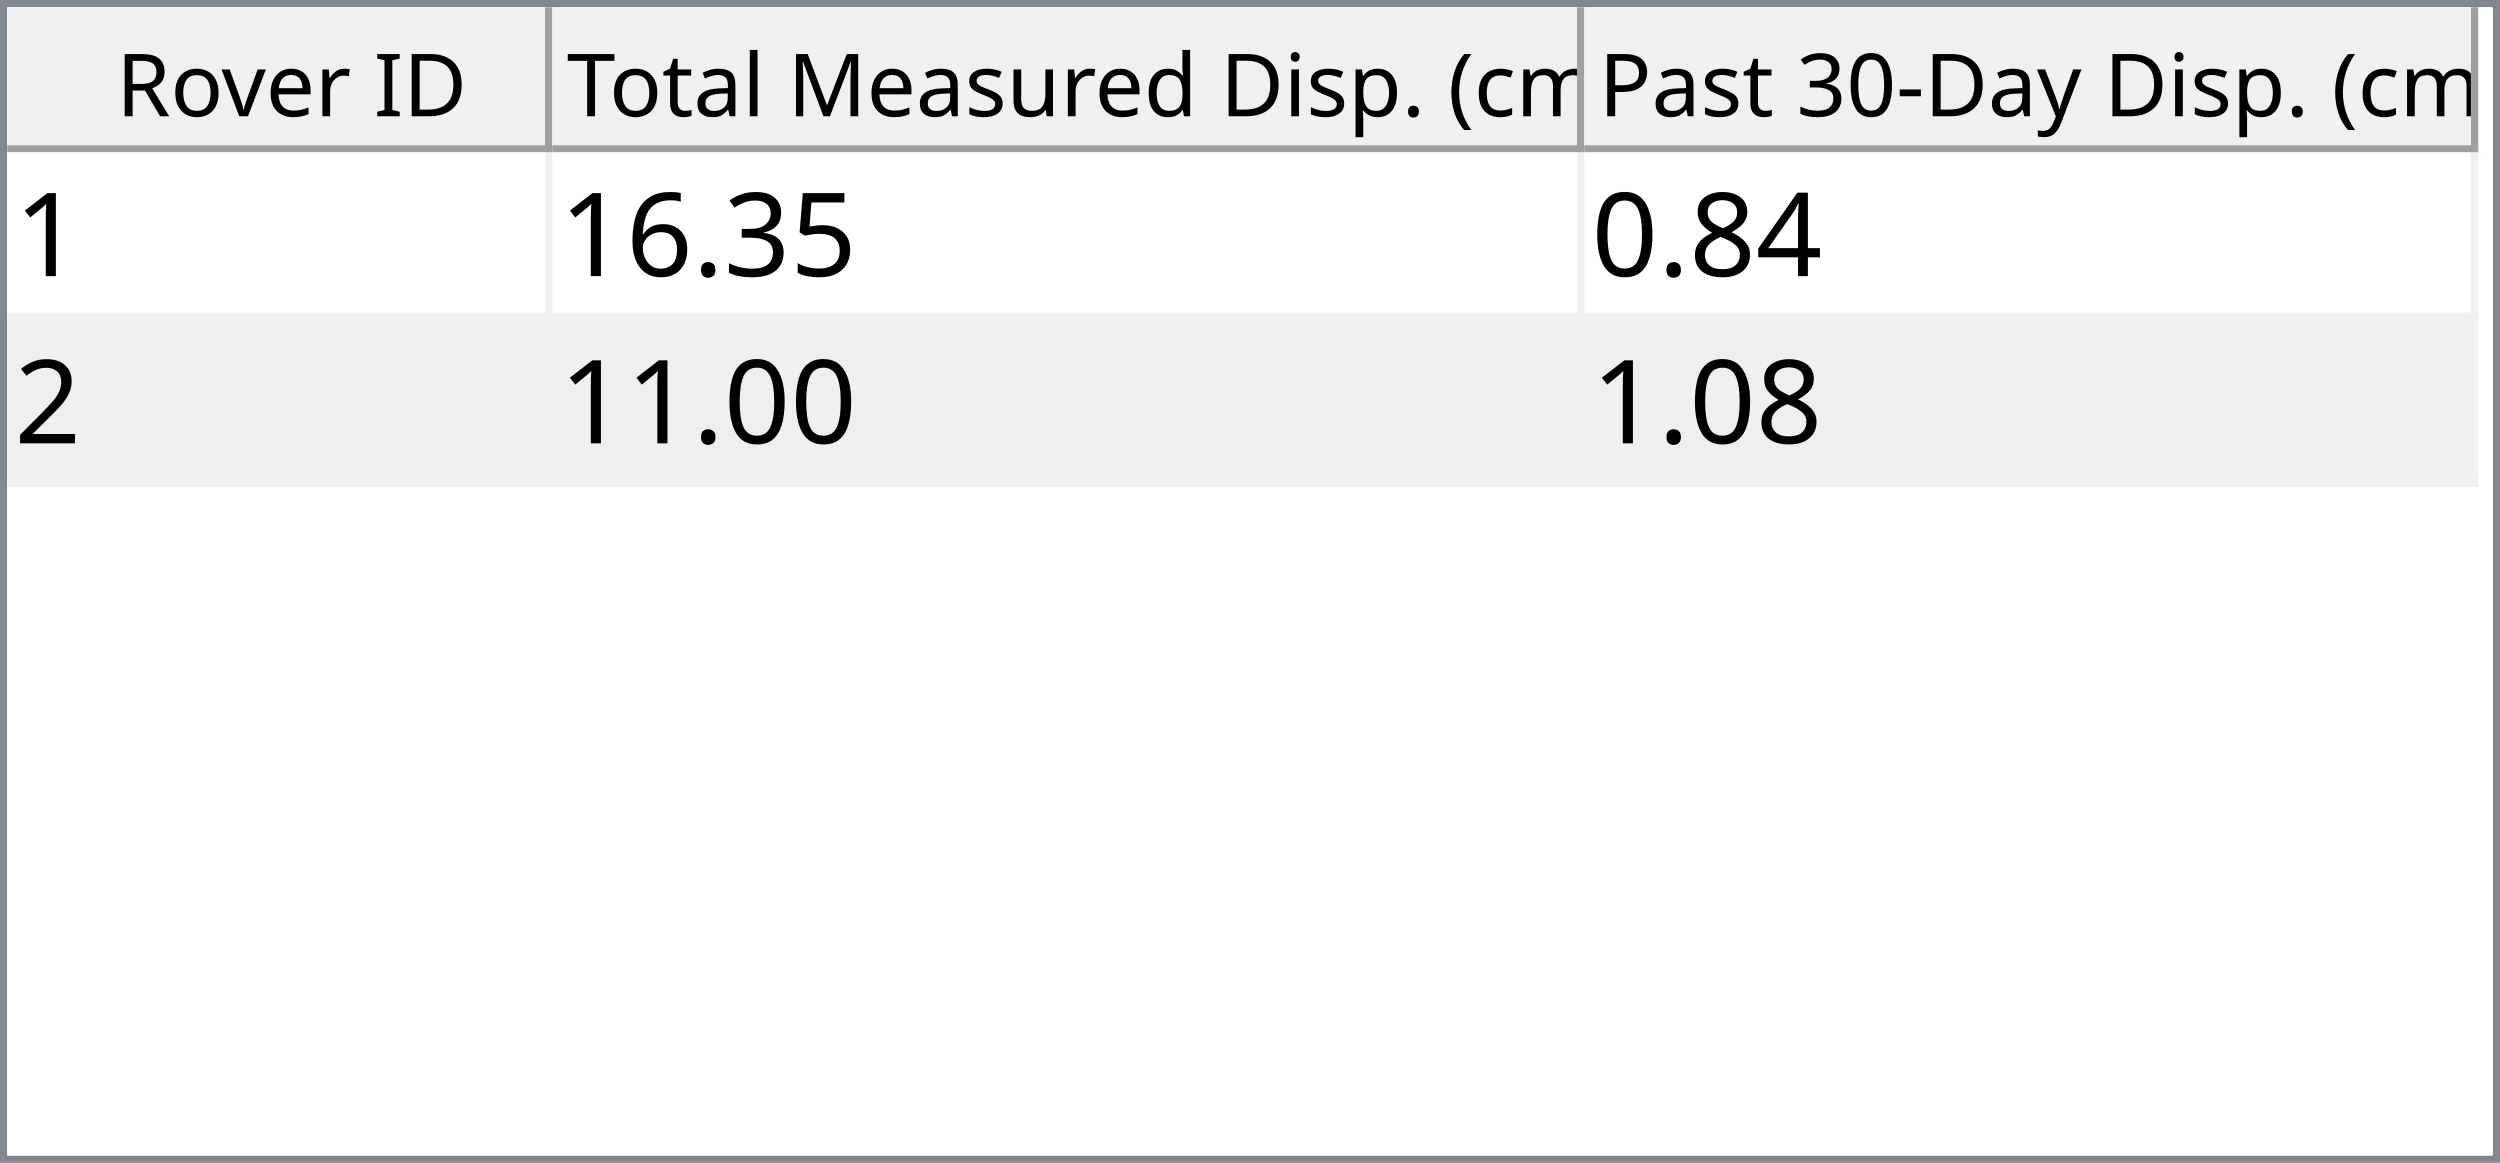
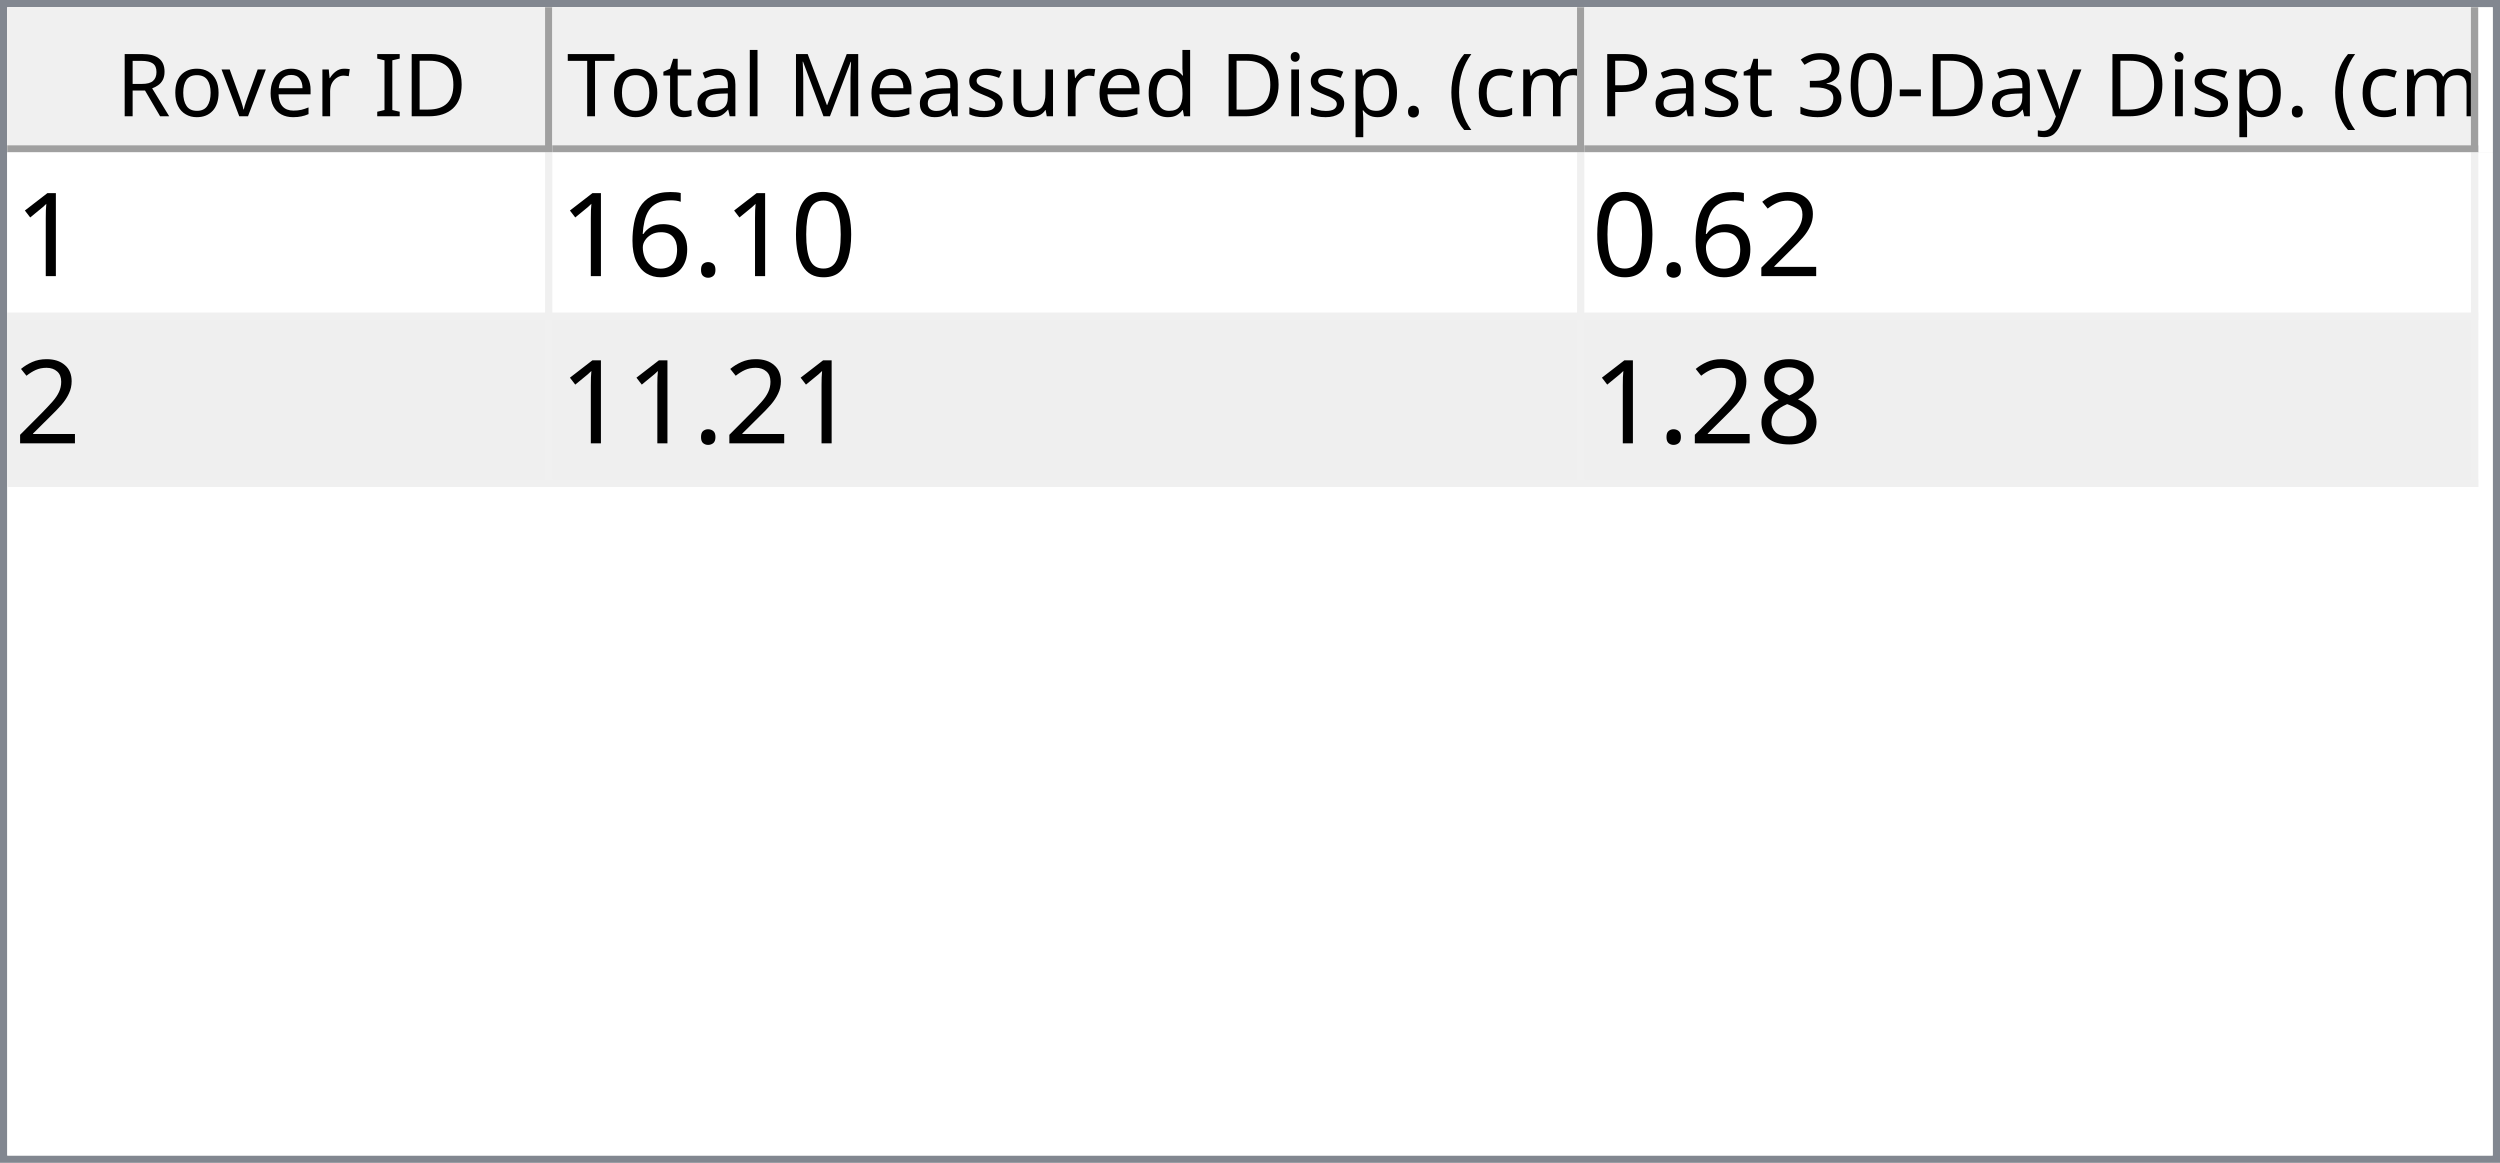
<svg xmlns="http://www.w3.org/2000/svg" style="fill-opacity:1; color-rendering:auto; color-interpolation:auto; text-rendering:auto; stroke:black; stroke-linecap:square; stroke-miterlimit:10; shape-rendering:auto; stroke-opacity:1; fill:black; stroke-dasharray:none; font-weight:normal; stroke-width:1; font-family:'Dialog'; font-style:normal; stroke-linejoin:miter; font-size:12px; stroke-dashoffset:0; image-rendering:auto;" width="344" height="160">
  <defs id="genericDefs" />
  <g>
    <defs id="defs1">
      <clipPath clipPathUnits="userSpaceOnUse" id="clipPath1">
        <path d="M0 0 L344 0 L344 160 L0 160 L0 0 Z" />
      </clipPath>
      <clipPath clipPathUnits="userSpaceOnUse" id="clipPath2">
        <path d="M0 0 L0 160 L344 160 L344 0 Z" />
      </clipPath>
      <clipPath clipPathUnits="userSpaceOnUse" id="clipPath3">
        <path d="M0 0 L0 20 L342 20 L342 0 Z" />
      </clipPath>
      <clipPath clipPathUnits="userSpaceOnUse" id="clipPath4">
        <path d="M0 0 L0 20 L75 20 L75 0 Z" />
      </clipPath>
      <clipPath clipPathUnits="userSpaceOnUse" id="clipPath5">
        <path d="M1 1 L1 19 L74 19 L74 1 Z" />
      </clipPath>
      <clipPath clipPathUnits="userSpaceOnUse" id="clipPath6">
        <path d="M0 0 L0 18 L73 18 L73 0 Z" />
      </clipPath>
      <clipPath clipPathUnits="userSpaceOnUse" id="clipPath7">
        <path d="M-0.5 -0.5 L-0.5 19.5 L74.5 19.5 L74.5 -0.5 Z" />
      </clipPath>
      <clipPath clipPathUnits="userSpaceOnUse" id="clipPath8">
        <path d="M0 0 L0 20 L142 20 L142 0 Z" />
      </clipPath>
      <clipPath clipPathUnits="userSpaceOnUse" id="clipPath9">
        <path d="M1 1 L1 19 L141 19 L141 1 Z" />
      </clipPath>
      <clipPath clipPathUnits="userSpaceOnUse" id="clipPath10">
        <path d="M0 0 L0 18 L140 18 L140 0 Z" />
      </clipPath>
      <clipPath clipPathUnits="userSpaceOnUse" id="clipPath11">
        <path d="M-0.5 -0.5 L-0.5 19.5 L141.5 19.5 L141.5 -0.5 Z" />
      </clipPath>
      <clipPath clipPathUnits="userSpaceOnUse" id="clipPath12">
        <path d="M0 0 L0 20 L123 20 L123 0 Z" />
      </clipPath>
      <clipPath clipPathUnits="userSpaceOnUse" id="clipPath13">
        <path d="M1 1 L1 19 L122 19 L122 1 Z" />
      </clipPath>
      <clipPath clipPathUnits="userSpaceOnUse" id="clipPath14">
        <path d="M0 0 L0 18 L121 18 L121 0 Z" />
      </clipPath>
      <clipPath clipPathUnits="userSpaceOnUse" id="clipPath15">
        <path d="M-0.5 -0.5 L-0.5 19.5 L122.5 19.5 L122.5 -0.5 Z" />
      </clipPath>
      <clipPath clipPathUnits="userSpaceOnUse" id="clipPath16">
        <path d="M0 0 L0 138 L342 138 L342 0 Z" />
      </clipPath>
      <clipPath clipPathUnits="userSpaceOnUse" id="clipPath17">
        <path d="M0 0 L0 46 L340 46 L340 0 Z" />
      </clipPath>
      <clipPath clipPathUnits="userSpaceOnUse" id="clipPath18">
        <path d="M-0.5 -0.5 L-0.5 45.5 L339.5 45.5 L339.5 -0.5 Z" />
      </clipPath>
      <clipPath clipPathUnits="userSpaceOnUse" id="clipPath19">
        <path d="M0 0 L0 22 L74 22 L74 0 Z" />
      </clipPath>
      <clipPath clipPathUnits="userSpaceOnUse" id="clipPath20">
        <path d="M0 0 L0 22 L141 22 L141 0 Z" />
      </clipPath>
      <clipPath clipPathUnits="userSpaceOnUse" id="clipPath21">
        <path d="M0 0 L0 22 L122 22 L122 0 Z" />
      </clipPath>
      <font horiz-adv-x="64.551" id="font1">
        <font-face ascent="107.91" descent="25.098" units-per-em="100" style="font-style:normal; font-family:Segoe UI; font-weight:normal;" />
        <missing-glyph horiz-adv-x="64.551" d="M8.109 0 L8.109 68.266 L56.453 68.266 L56.453 0 L8.109 0 ZM15.328 7.234 L49.219 7.234 L49.219 61.031 L15.328 61.031 L15.328 7.234 Z" />
        <glyph unicode="D" horiz-adv-x="70.117" d="M9.188 0 L9.188 70.016 L28.516 70.016 Q65.531 70.016 65.531 35.891 Q65.531 19.672 55.25 9.836 Q44.969 0 27.734 0 L9.188 0 ZM17.391 62.594 L17.391 7.422 L27.828 7.422 Q41.609 7.422 49.273 14.797 Q56.938 22.172 56.938 35.688 Q56.938 62.594 28.328 62.594 L17.391 62.594 Z" />
        <glyph unicode="I" horiz-adv-x="26.611" d="M17.391 0 L9.188 0 L9.188 70.016 L17.391 70.016 L17.391 0 Z" />
        <glyph unicode=" " horiz-adv-x="27.393" d="" />
        <glyph unicode="r" horiz-adv-x="34.766" d="M34.188 41.891 Q32.078 43.5 28.125 43.5 Q23 43.5 19.555 38.672 Q16.109 33.844 16.109 25.484 L16.109 0 L8.109 0 L8.109 50 L16.109 50 L16.109 39.703 L16.312 39.703 Q18.016 44.969 21.531 47.922 Q25.047 50.875 29.391 50.875 Q32.516 50.875 34.188 50.203 L34.188 41.891 Z" />
        <glyph unicode="e" horiz-adv-x="52.295" d="M48.297 23 L12.984 23 Q13.188 14.656 17.484 10.109 Q21.781 5.562 29.297 5.562 Q37.75 5.562 44.828 11.141 L44.828 3.609 Q38.234 -1.172 27.391 -1.172 Q16.797 -1.172 10.742 5.641 Q4.688 12.453 4.688 24.812 Q4.688 36.469 11.305 43.82 Q17.922 51.172 27.734 51.172 Q37.547 51.172 42.922 44.828 Q48.297 38.484 48.297 27.203 L48.297 23 ZM40.094 29.781 Q40.047 36.719 36.75 40.578 Q33.453 44.438 27.594 44.438 Q21.922 44.438 17.969 40.383 Q14.016 36.328 13.094 29.781 L40.094 29.781 Z" />
        <glyph unicode="v" horiz-adv-x="47.9" d="M47.406 50 L27.484 0 L19.625 0 L0.688 50 L9.469 50 L22.172 13.672 Q23.578 9.672 23.922 6.688 L24.125 6.688 Q24.609 10.453 25.688 13.484 L38.969 50 L47.406 50 Z" />
        <glyph unicode="o" horiz-adv-x="58.594" d="M29 -1.172 Q17.922 -1.172 11.305 5.836 Q4.688 12.844 4.688 24.422 Q4.688 37.016 11.57 44.094 Q18.453 51.172 30.172 51.172 Q41.359 51.172 47.633 44.289 Q53.906 37.406 53.906 25.203 Q53.906 13.234 47.141 6.031 Q40.375 -1.172 29 -1.172 ZM29.594 44.438 Q21.875 44.438 17.383 39.188 Q12.891 33.938 12.891 24.703 Q12.891 15.828 17.43 10.695 Q21.969 5.562 29.594 5.562 Q37.359 5.562 41.531 10.594 Q45.703 15.625 45.703 24.906 Q45.703 34.281 41.531 39.359 Q37.359 44.438 29.594 44.438 Z" />
        <glyph unicode="R" horiz-adv-x="59.814" d="M59.375 0 L49.609 0 L37.891 19.625 Q36.281 22.359 34.766 24.289 Q33.25 26.219 31.664 27.438 Q30.078 28.656 28.25 29.219 Q26.422 29.781 24.125 29.781 L17.391 29.781 L17.391 0 L9.188 0 L9.188 70.016 L30.078 70.016 Q34.672 70.016 38.555 68.867 Q42.438 67.719 45.289 65.375 Q48.141 63.031 49.758 59.547 Q51.375 56.062 51.375 51.375 Q51.375 47.703 50.273 44.656 Q49.172 41.609 47.148 39.211 Q45.125 36.812 42.266 35.133 Q39.406 33.453 35.844 32.516 L35.844 32.328 Q37.594 31.547 38.891 30.547 Q40.188 29.547 41.359 28.18 Q42.531 26.812 43.68 25.078 Q44.828 23.344 46.234 21.047 L59.375 0 ZM17.391 62.594 L17.391 37.203 L28.516 37.203 Q31.594 37.203 34.203 38.133 Q36.812 39.062 38.719 40.797 Q40.625 42.531 41.703 45.047 Q42.781 47.562 42.781 50.688 Q42.781 56.297 39.141 59.445 Q35.5 62.594 28.609 62.594 L17.391 62.594 Z" />
        <glyph unicode=")" horiz-adv-x="30.176" d="M8.297 -15.922 L1.172 -15.922 Q16.406 2.344 16.406 26.812 Q16.406 51.469 1.078 70.016 L8.297 70.016 Q23.531 52.156 23.531 26.703 Q23.531 1.375 8.297 -15.922 Z" />
        <glyph unicode="m" horiz-adv-x="86.133" d="M79.109 0 L71.094 0 L71.094 28.719 Q71.094 37.016 68.531 40.727 Q65.969 44.438 59.906 44.438 Q54.781 44.438 51.195 39.75 Q47.609 35.062 47.609 28.516 L47.609 0 L39.594 0 L39.594 29.688 Q39.594 44.438 28.219 44.438 Q22.953 44.438 19.531 40.016 Q16.109 35.594 16.109 28.516 L16.109 0 L8.109 0 L8.109 50 L16.109 50 L16.109 42.094 L16.312 42.094 Q21.625 51.172 31.844 51.172 Q36.969 51.172 40.773 48.312 Q44.578 45.453 46 40.828 Q51.562 51.172 62.594 51.172 Q79.109 51.172 79.109 30.812 L79.109 0 Z" />
        <glyph unicode="c" horiz-adv-x="46.191" d="M42.188 2.297 Q36.422 -1.172 28.516 -1.172 Q17.828 -1.172 11.258 5.789 Q4.688 12.75 4.688 23.828 Q4.688 36.188 11.766 43.68 Q18.844 51.172 30.672 51.172 Q37.25 51.172 42.281 48.734 L42.281 40.531 Q36.719 44.438 30.375 44.438 Q22.703 44.438 17.797 38.945 Q12.891 33.453 12.891 24.516 Q12.891 15.719 17.508 10.641 Q22.125 5.562 29.891 5.562 Q36.422 5.562 42.188 9.906 L42.188 2.297 Z" />
        <glyph unicode="(" horiz-adv-x="30.176" d="M29.109 -15.922 L21.969 -15.922 Q6.844 1.375 6.844 26.703 Q6.844 52.156 21.969 70.016 L29.203 70.016 Q13.875 51.469 13.875 26.812 Q13.875 2.344 29.109 -15.922 Z" />
        <glyph unicode="." horiz-adv-x="21.68" d="M10.891 -1.078 Q8.641 -1.078 7.055 0.539 Q5.469 2.156 5.469 4.391 Q5.469 6.641 7.055 8.273 Q8.641 9.906 10.891 9.906 Q13.188 9.906 14.797 8.273 Q16.406 6.641 16.406 4.391 Q16.406 2.156 14.797 0.539 Q13.188 -1.078 10.891 -1.078 Z" />
        <glyph unicode="p" horiz-adv-x="58.789" d="M16.312 7.234 L16.109 7.234 L16.109 -23 L8.109 -23 L8.109 50 L16.109 50 L16.109 41.219 L16.312 41.219 Q22.219 51.172 33.594 51.172 Q43.266 51.172 48.688 44.461 Q54.109 37.75 54.109 26.469 Q54.109 13.922 48 6.375 Q41.891 -1.172 31.297 -1.172 Q21.578 -1.172 16.312 7.234 ZM16.109 27.391 L16.109 20.406 Q16.109 14.203 20.141 9.883 Q24.172 5.562 30.375 5.562 Q37.641 5.562 41.773 11.133 Q45.906 16.703 45.906 26.609 Q45.906 34.969 42.047 39.703 Q38.188 44.438 31.594 44.438 Q24.609 44.438 20.359 39.578 Q16.109 34.719 16.109 27.391 Z" />
        <glyph unicode="i" horiz-adv-x="24.219" d="M12.203 62.703 Q10.062 62.703 8.547 64.164 Q7.031 65.625 7.031 67.875 Q7.031 70.125 8.547 71.609 Q10.062 73.094 12.203 73.094 Q14.406 73.094 15.945 71.609 Q17.484 70.125 17.484 67.875 Q17.484 65.719 15.945 64.211 Q14.406 62.703 12.203 62.703 ZM16.109 0 L8.109 0 L8.109 50 L16.109 50 L16.109 0 Z" />
        <glyph unicode="d" horiz-adv-x="58.887" d="M50.781 0 L42.781 0 L42.781 8.5 L42.578 8.5 Q37.016 -1.172 25.391 -1.172 Q15.969 -1.172 10.328 5.539 Q4.688 12.25 4.688 23.828 Q4.688 36.234 10.938 43.703 Q17.188 51.172 27.594 51.172 Q37.891 51.172 42.578 43.062 L42.781 43.062 L42.781 74.031 L50.781 74.031 L50.781 0 ZM42.781 22.609 L42.781 29.984 Q42.781 36.031 38.773 40.234 Q34.766 44.438 28.609 44.438 Q21.297 44.438 17.094 39.062 Q12.891 33.688 12.891 24.219 Q12.891 15.578 16.922 10.57 Q20.953 5.562 27.734 5.562 Q34.422 5.562 38.602 10.398 Q42.781 15.234 42.781 22.609 Z" />
        <glyph unicode="u" horiz-adv-x="56.592" d="M48.531 0 L40.531 0 L40.531 7.906 L40.328 7.906 Q35.359 -1.172 24.906 -1.172 Q7.031 -1.172 7.031 20.125 L7.031 50 L14.984 50 L14.984 21.391 Q14.984 5.562 27.094 5.562 Q32.953 5.562 36.742 9.883 Q40.531 14.203 40.531 21.188 L40.531 50 L48.531 50 L48.531 0 Z" />
        <glyph unicode="s" horiz-adv-x="42.432" d="M5.078 1.812 L5.078 10.406 Q11.625 5.562 19.484 5.562 Q30.031 5.562 30.031 12.594 Q30.031 14.594 29.125 15.992 Q28.219 17.391 26.68 18.461 Q25.141 19.531 23.07 20.383 Q21 21.234 18.609 22.172 Q15.281 23.484 12.766 24.828 Q10.25 26.172 8.57 27.859 Q6.891 29.547 6.031 31.695 Q5.172 33.844 5.172 36.719 Q5.172 40.234 6.789 42.945 Q8.406 45.656 11.086 47.484 Q13.766 49.312 17.211 50.242 Q20.656 51.172 24.312 51.172 Q30.812 51.172 35.938 48.922 L35.938 40.828 Q30.422 44.438 23.25 44.438 Q21 44.438 19.195 43.922 Q17.391 43.406 16.094 42.477 Q14.797 41.547 14.086 40.258 Q13.375 38.969 13.375 37.406 Q13.375 35.453 14.086 34.133 Q14.797 32.812 16.164 31.789 Q17.531 30.766 19.484 29.938 Q21.438 29.109 23.922 28.125 Q27.25 26.859 29.883 25.516 Q32.516 24.172 34.375 22.484 Q36.234 20.797 37.234 18.602 Q38.234 16.406 38.234 13.375 Q38.234 9.672 36.602 6.938 Q34.969 4.203 32.234 2.398 Q29.5 0.594 25.93 -0.289 Q22.359 -1.172 18.453 -1.172 Q10.75 -1.172 5.078 1.812 Z" />
        <glyph unicode="M" horiz-adv-x="89.795" d="M80.562 0 L72.406 0 L72.406 46.969 Q72.406 52.547 73.094 60.594 L72.906 60.594 Q71.734 55.859 70.797 53.812 L46.875 0 L42.875 0 L19 53.422 Q17.969 55.766 16.891 60.594 L16.703 60.594 Q17.094 56.391 17.094 46.875 L17.094 0 L9.188 0 L9.188 70.016 L20.016 70.016 L41.5 21.188 Q44 15.578 44.734 12.797 L45.016 12.797 Q47.125 18.562 48.391 21.391 L70.312 70.016 L80.562 70.016 L80.562 0 Z" />
        <glyph unicode="l" horiz-adv-x="24.219" d="M16.109 0 L8.109 0 L8.109 74.031 L16.109 74.031 L16.109 0 Z" />
        <glyph unicode="a" horiz-adv-x="50.879" d="M43.891 0 L35.891 0 L35.891 7.812 L35.688 7.812 Q30.469 -1.172 20.312 -1.172 Q12.844 -1.172 8.617 2.781 Q4.391 6.734 4.391 13.281 Q4.391 27.297 20.906 29.594 L35.891 31.688 Q35.891 44.438 25.594 44.438 Q16.547 44.438 9.281 38.281 L9.281 46.484 Q16.656 51.172 26.266 51.172 Q43.891 51.172 43.891 32.516 L43.891 0 ZM35.891 25.297 L23.828 23.641 Q18.266 22.859 15.43 20.875 Q12.594 18.891 12.594 13.875 Q12.594 10.203 15.211 7.883 Q17.828 5.562 22.172 5.562 Q28.125 5.562 32.008 9.742 Q35.891 13.922 35.891 20.312 L35.891 25.297 Z" />
        <glyph unicode="t" horiz-adv-x="33.887" d="M31.297 0.484 Q28.469 -1.078 23.828 -1.078 Q10.688 -1.078 10.688 13.578 L10.688 43.172 L2.094 43.172 L2.094 50 L10.688 50 L10.688 62.203 L18.703 64.797 L18.703 50 L31.297 50 L31.297 43.172 L18.703 43.172 L18.703 14.984 Q18.703 9.969 20.414 7.82 Q22.125 5.672 26.078 5.672 Q29.109 5.672 31.297 7.328 L31.297 0.484 Z" />
        <glyph unicode="T" horiz-adv-x="52.393" d="M50.594 62.594 L30.375 62.594 L30.375 0 L22.172 0 L22.172 62.594 L2 62.594 L2 70.016 L50.594 70.016 L50.594 62.594 Z" />
        <glyph unicode="y" horiz-adv-x="48.389" d="M47.906 50 L24.906 -8.016 Q18.75 -23.531 7.625 -23.531 Q4.5 -23.531 2.391 -22.906 L2.391 -15.719 Q4.984 -16.609 7.125 -16.609 Q13.188 -16.609 16.219 -9.375 L20.219 0.094 L0.688 50 L9.578 50 L23.094 11.531 Q23.344 10.797 24.125 7.719 L24.422 7.719 Q24.656 8.891 25.391 11.422 L39.594 50 L47.906 50 Z" />
        <glyph unicode="-" horiz-adv-x="39.99" d="M33.688 24.703 L7.031 24.703 L7.031 31 L33.688 31 L33.688 24.703 Z" />
        <glyph unicode="0" horiz-adv-x="53.906" d="M49.812 35.297 Q49.812 26.516 48.219 19.727 Q46.625 12.938 43.625 8.273 Q40.625 3.609 36.258 1.195 Q31.891 -1.219 26.312 -1.219 Q21.047 -1.219 16.922 1.102 Q12.797 3.422 9.961 7.867 Q7.125 12.312 5.664 18.781 Q4.203 25.25 4.203 33.594 Q4.203 42.781 5.742 49.812 Q7.281 56.844 10.258 61.602 Q13.234 66.359 17.656 68.773 Q22.078 71.188 27.781 71.188 Q49.812 71.188 49.812 35.297 ZM41.609 34.516 Q41.609 64.406 27.391 64.406 Q12.406 64.406 12.406 33.984 Q12.406 5.609 27.094 5.609 Q41.609 5.609 41.609 34.516 Z" />
        <glyph unicode="3" horiz-adv-x="53.906" d="M46.531 19.828 Q46.531 15.094 44.75 11.211 Q42.969 7.328 39.719 4.57 Q36.469 1.812 31.93 0.297 Q27.391 -1.219 21.922 -1.219 Q11.922 -1.219 6 2.594 L6 11.188 Q13.094 5.609 22.219 5.609 Q25.875 5.609 28.828 6.539 Q31.781 7.469 33.906 9.227 Q36.031 10.984 37.18 13.477 Q38.328 15.969 38.328 19.094 Q38.328 32.812 18.797 32.812 L12.984 32.812 L12.984 39.594 L18.5 39.594 Q35.797 39.594 35.797 52.484 Q35.797 64.406 22.609 64.406 Q15.188 64.406 8.688 59.422 L8.688 67.188 Q15.375 71.188 24.609 71.188 Q29 71.188 32.57 69.969 Q36.141 68.75 38.68 66.555 Q41.219 64.359 42.609 61.281 Q44 58.203 44 54.5 Q44 40.672 30.031 36.719 L30.031 36.531 Q33.594 36.141 36.625 34.797 Q39.656 33.453 41.852 31.305 Q44.047 29.156 45.289 26.25 Q46.531 23.344 46.531 19.828 Z" />
        <glyph unicode="P" horiz-adv-x="56.006" d="M17.391 26.469 L17.391 0 L9.188 0 L9.188 70.016 L28.422 70.016 Q39.656 70.016 45.828 64.547 Q52 59.078 52 49.125 Q52 39.156 45.141 32.812 Q38.281 26.469 26.609 26.469 L17.391 26.469 ZM17.391 62.594 L17.391 33.891 L25.984 33.891 Q34.469 33.891 38.938 37.773 Q43.406 41.656 43.406 48.734 Q43.406 62.594 27 62.594 L17.391 62.594 Z" />
      </font>
      <font horiz-adv-x="75.0" id="font2">
        <font-face ascent="100.537" descent="21.973" units-per-em="100" style="font-style:normal; font-family:sans-serif; font-weight:normal;" />
        <missing-glyph horiz-adv-x="75.0" d="M12.5 0 L12.5 62.5 L62.5 62.5 L62.5 0 L12.5 0 ZM14.062 1.562 L60.938 1.562 L60.938 60.938 L14.062 60.938 L14.062 1.562 Z" />
        <glyph unicode="1" horiz-adv-x="55.615" d="M37.25 0 L28.469 0 L28.469 56 Q25.297 52.984 20.141 49.953 Q14.984 46.922 10.891 45.406 L10.891 53.906 Q18.266 57.375 23.781 62.305 Q29.297 67.234 31.594 71.875 L37.25 71.875 L37.25 0 Z" />
-         <glyph unicode="5" horiz-adv-x="55.615" d="M4.156 18.75 L13.375 19.531 Q14.406 12.797 18.141 9.398 Q21.875 6 27.156 6 Q33.5 6 37.891 10.789 Q42.281 15.578 42.281 23.484 Q42.281 31 38.062 35.352 Q33.844 39.703 27 39.703 Q22.75 39.703 19.336 37.773 Q15.922 35.844 13.969 32.766 L5.719 33.844 L12.641 70.609 L48.25 70.609 L48.25 62.203 L19.672 62.203 L15.828 42.969 Q22.266 47.469 29.344 47.469 Q38.719 47.469 45.164 40.969 Q51.609 34.469 51.609 24.266 Q51.609 14.547 45.953 7.469 Q39.062 -1.219 27.156 -1.219 Q17.391 -1.219 11.211 4.25 Q5.031 9.719 4.156 18.75 Z" />
-         <glyph unicode="3" horiz-adv-x="55.615" d="M4.203 18.891 L12.984 20.062 Q14.5 12.594 18.141 9.297 Q21.781 6 27 6 Q33.203 6 37.477 10.297 Q41.75 14.594 41.75 20.953 Q41.75 27 37.797 30.93 Q33.844 34.859 27.734 34.859 Q25.25 34.859 21.531 33.891 L22.516 41.609 Q23.391 41.5 23.922 41.5 Q29.547 41.5 34.039 44.43 Q38.531 47.359 38.531 53.469 Q38.531 58.297 35.258 61.477 Q31.984 64.656 26.812 64.656 Q21.688 64.656 18.266 61.43 Q14.844 58.203 13.875 51.766 L5.078 53.328 Q6.688 62.156 12.398 67.016 Q18.109 71.875 26.609 71.875 Q32.469 71.875 37.398 69.359 Q42.328 66.844 44.945 62.5 Q47.562 58.156 47.562 53.266 Q47.562 48.641 45.07 44.828 Q42.578 41.016 37.703 38.766 Q44.047 37.312 47.562 32.695 Q51.078 28.078 51.078 21.141 Q51.078 11.766 44.242 5.25 Q37.406 -1.266 26.953 -1.266 Q17.531 -1.266 11.305 4.352 Q5.078 9.969 4.203 18.891 Z" />
+         <glyph unicode="0" horiz-adv-x="55.615" d="M4.156 35.297 Q4.156 48 6.766 55.742 Q9.375 63.484 14.523 67.68 Q19.672 71.875 27.484 71.875 Q33.25 71.875 37.594 69.555 Q41.938 67.234 44.773 62.867 Q47.609 58.5 49.219 52.227 Q50.828 45.953 50.828 35.297 Q50.828 22.703 48.242 14.969 Q45.656 7.234 40.508 3.008 Q35.359 -1.219 27.484 -1.219 Q17.141 -1.219 11.234 6.203 Q4.156 15.141 4.156 35.297 ZM13.188 35.297 Q13.188 17.672 17.312 11.836 Q21.438 6 27.484 6 Q33.547 6 37.672 11.859 Q41.797 17.719 41.797 35.297 Q41.797 52.984 37.672 58.789 Q33.547 64.594 27.391 64.594 Q21.344 64.594 17.719 59.469 Q13.188 52.938 13.188 35.297 Z" />
        <glyph unicode="." horiz-adv-x="27.783" d="M9.078 0 L9.078 10.016 L19.094 10.016 L19.094 0 L9.078 0 Z" />
        <glyph unicode="6" horiz-adv-x="55.615" d="M49.75 54.047 L41.016 53.375 Q39.844 58.547 37.703 60.891 Q34.125 64.656 28.906 64.656 Q24.703 64.656 21.531 62.312 Q17.391 59.281 14.992 53.469 Q12.594 47.656 12.5 36.922 Q15.672 41.75 20.266 44.094 Q24.859 46.438 29.891 46.438 Q38.672 46.438 44.852 39.969 Q51.031 33.5 51.031 23.25 Q51.031 16.5 48.125 10.719 Q45.219 4.938 40.141 1.859 Q35.062 -1.219 28.609 -1.219 Q17.625 -1.219 10.695 6.859 Q3.766 14.938 3.766 33.5 Q3.766 54.25 11.422 63.672 Q18.109 71.875 29.438 71.875 Q37.891 71.875 43.289 67.141 Q48.688 62.406 49.75 54.047 ZM13.875 23.188 Q13.875 18.656 15.797 14.508 Q17.719 10.359 21.188 8.18 Q24.656 6 28.469 6 Q34.031 6 38.039 10.492 Q42.047 14.984 42.047 22.703 Q42.047 30.125 38.086 34.398 Q34.125 38.672 28.125 38.672 Q22.172 38.672 18.023 34.398 Q13.875 30.125 13.875 23.188 Z" />
-         <glyph unicode="4" horiz-adv-x="55.615" d="M32.328 0 L32.328 17.141 L1.266 17.141 L1.266 25.203 L33.938 71.578 L41.109 71.578 L41.109 25.203 L50.781 25.203 L50.781 17.141 L41.109 17.141 L41.109 0 L32.328 0 ZM32.328 25.203 L32.328 57.469 L9.906 25.203 L32.328 25.203 Z" />
+         <glyph unicode="2" horiz-adv-x="55.615" d="M50.344 8.453 L50.344 0 L3.031 0 Q2.938 3.172 4.047 6.109 Q5.859 10.938 9.836 15.625 Q13.812 20.312 21.344 26.469 Q33.016 36.031 37.117 41.625 Q41.219 47.219 41.219 52.203 Q41.219 57.422 37.477 61.008 Q33.734 64.594 27.734 64.594 Q21.391 64.594 17.578 60.789 Q13.766 56.984 13.719 50.25 L4.688 51.172 Q5.609 61.281 11.664 66.578 Q17.719 71.875 27.938 71.875 Q38.234 71.875 44.242 66.164 Q50.25 60.453 50.25 52 Q50.25 47.703 48.492 43.555 Q46.734 39.406 42.656 34.812 Q38.578 30.219 29.109 22.219 Q21.188 15.578 18.945 13.211 Q16.703 10.844 15.234 8.453 L50.344 8.453 Z" />
        <glyph unicode="8" horiz-adv-x="55.615" d="M17.672 38.812 Q12.203 40.828 9.57 44.539 Q6.938 48.25 6.938 53.422 Q6.938 61.234 12.555 66.555 Q18.172 71.875 27.484 71.875 Q36.859 71.875 42.578 66.43 Q48.297 60.984 48.297 53.172 Q48.297 48.188 45.68 44.508 Q43.062 40.828 37.75 38.812 Q44.344 36.672 47.781 31.883 Q51.219 27.094 51.219 20.453 Q51.219 11.281 44.727 5.031 Q38.234 -1.219 27.641 -1.219 Q17.047 -1.219 10.547 5.055 Q4.047 11.328 4.047 20.703 Q4.047 27.688 7.594 32.398 Q11.141 37.109 17.672 38.812 ZM15.922 53.719 Q15.922 48.641 19.195 45.414 Q22.469 42.188 27.688 42.188 Q32.766 42.188 36.016 45.383 Q39.266 48.578 39.266 53.219 Q39.266 58.062 35.914 61.359 Q32.562 64.656 27.594 64.656 Q22.562 64.656 19.242 61.43 Q15.922 58.203 15.922 53.719 ZM13.094 20.656 Q13.094 16.891 14.875 13.375 Q16.656 9.859 20.172 7.93 Q23.688 6 27.734 6 Q34.031 6 38.133 10.055 Q42.234 14.109 42.234 20.359 Q42.234 26.703 38.016 30.859 Q33.797 35.016 27.438 35.016 Q21.234 35.016 17.164 30.914 Q13.094 26.812 13.094 20.656 Z" />
-         <glyph unicode="0" horiz-adv-x="55.615" d="M4.156 35.297 Q4.156 48 6.766 55.742 Q9.375 63.484 14.523 67.68 Q19.672 71.875 27.484 71.875 Q33.25 71.875 37.594 69.555 Q41.938 67.234 44.773 62.867 Q47.609 58.5 49.219 52.227 Q50.828 45.953 50.828 35.297 Q50.828 22.703 48.242 14.969 Q45.656 7.234 40.508 3.008 Q35.359 -1.219 27.484 -1.219 Q17.141 -1.219 11.234 6.203 Q4.156 15.141 4.156 35.297 ZM13.188 35.297 Q13.188 17.672 17.312 11.836 Q21.438 6 27.484 6 Q33.547 6 37.672 11.859 Q41.797 17.719 41.797 35.297 Q41.797 52.984 37.672 58.789 Q33.547 64.594 27.391 64.594 Q21.344 64.594 17.719 59.469 Q13.188 52.938 13.188 35.297 Z" />
-         <glyph unicode="2" horiz-adv-x="55.615" d="M50.344 8.453 L50.344 0 L3.031 0 Q2.938 3.172 4.047 6.109 Q5.859 10.938 9.836 15.625 Q13.812 20.312 21.344 26.469 Q33.016 36.031 37.117 41.625 Q41.219 47.219 41.219 52.203 Q41.219 57.422 37.477 61.008 Q33.734 64.594 27.734 64.594 Q21.391 64.594 17.578 60.789 Q13.766 56.984 13.719 50.25 L4.688 51.172 Q5.609 61.281 11.664 66.578 Q17.719 71.875 27.938 71.875 Q38.234 71.875 44.242 66.164 Q50.25 60.453 50.25 52 Q50.25 47.703 48.492 43.555 Q46.734 39.406 42.656 34.812 Q38.578 30.219 29.109 22.219 Q21.188 15.578 18.945 13.211 Q16.703 10.844 15.234 8.453 L50.344 8.453 Z" />
      </font>
    </defs>
    <g style="fill:white; stroke:white;">
      <rect x="0" y="0" width="344" style="clip-path:url(#clipPath1); stroke:none;" height="160" />
    </g>
    <g style="fill:white; text-rendering:optimizeSpeed; color-rendering:optimizeSpeed; image-rendering:optimizeSpeed; shape-rendering:crispEdges; stroke:white; color-interpolation:sRGB;">
      <rect x="0" width="344" height="160" y="0" style="stroke:none;" />
      <path style="stroke:none;" d="M0 160 L344 160 L344 0 L0 0 Z" />
    </g>
    <g style="fill:rgb(240,240,240); font-family:'Segoe UI'; stroke:rgb(240,240,240);">
      <rect x="0" y="0" width="344" style="clip-path:url(#clipPath2); stroke:none;" height="160" />
    </g>
    <g style="fill:rgb(130,135,144); font-family:'Segoe UI'; stroke:rgb(130,135,144);">
      <path d="M0 0 L344 0 L344 160 L0 160 L0 0 ZM1 1 L343 1 L343 159 L1 159 L1 1 Z" style="fill-rule:evenodd; clip-path:url(#clipPath2); stroke:none;" />
    </g>
    <g style="fill:white; font-family:'Segoe UI'; stroke:white;" transform="translate(1,1)">
      <rect x="0" y="0" width="342" style="clip-path:url(#clipPath3); stroke:none;" height="20" />
    </g>
    <g style="fill:rgb(240,240,240); font-family:'Segoe UI'; stroke:rgb(240,240,240);" transform="translate(1,1)">
      <rect x="0" y="0" width="75" style="clip-path:url(#clipPath4); stroke:none;" height="20" />
    </g>
    <g style="font-family:'Segoe UI';" transform="translate(2,2)">
      <text x="14" xml:space="preserve" y="14" style="clip-path:url(#clipPath6); stroke:none;">Rover ID</text>
    </g>
    <g style="fill:rgb(160,160,160); font-family:'Segoe UI'; stroke:rgb(160,160,160); stroke-linejoin:bevel;" transform="translate(1.5,1.5)">
      <line x1="74" x2="74" y1="0" style="fill:none; clip-path:url(#clipPath7);" y2="19" />
    </g>
    <g style="fill:rgb(160,160,160); font-family:'Segoe UI'; stroke:rgb(160,160,160); stroke-linejoin:bevel;" transform="matrix(1,0,0,1,1,1) translate(0.5,0.5)">
      <line x1="0" x2="74" y1="19" style="fill:none; clip-path:url(#clipPath7);" y2="19" />
    </g>
    <g style="fill:rgb(240,240,240); font-family:'Segoe UI'; stroke:rgb(240,240,240);" transform="translate(76,1)">
      <rect x="0" y="0" width="142" style="clip-path:url(#clipPath8); stroke:none;" height="20" />
    </g>
    <g style="font-family:'Segoe UI';" transform="translate(77,2)">
      <text x="1" xml:space="preserve" y="14" style="clip-path:url(#clipPath10); stroke:none;">Total Measured Disp. (cm)</text>
    </g>
    <g style="fill:rgb(160,160,160); font-family:'Segoe UI'; stroke:rgb(160,160,160); stroke-linejoin:bevel;" transform="translate(76.5,1.5)">
      <line x1="141" x2="141" y1="0" style="fill:none; clip-path:url(#clipPath11);" y2="19" />
    </g>
    <g style="fill:rgb(160,160,160); font-family:'Segoe UI'; stroke:rgb(160,160,160); stroke-linejoin:bevel;" transform="matrix(1,0,0,1,76,1) translate(0.5,0.5)">
      <line x1="0" x2="141" y1="19" style="fill:none; clip-path:url(#clipPath11);" y2="19" />
    </g>
    <g style="fill:rgb(240,240,240); font-family:'Segoe UI'; stroke:rgb(240,240,240);" transform="translate(218,1)">
      <rect x="0" y="0" width="123" style="clip-path:url(#clipPath12); stroke:none;" height="20" />
    </g>
    <g style="font-family:'Segoe UI';" transform="translate(219,2)">
      <text x="1" xml:space="preserve" y="14" style="clip-path:url(#clipPath14); stroke:none;">Past 30-Day Disp. (cm)</text>
    </g>
    <g style="fill:rgb(160,160,160); font-family:'Segoe UI'; stroke:rgb(160,160,160); stroke-linejoin:bevel;" transform="translate(218.5,1.5)">
      <line x1="122" x2="122" y1="0" style="fill:none; clip-path:url(#clipPath15);" y2="19" />
    </g>
    <g style="fill:rgb(160,160,160); font-family:'Segoe UI'; stroke:rgb(160,160,160); stroke-linejoin:bevel;" transform="matrix(1,0,0,1,218,1) translate(0.5,0.5)">
      <line x1="0" x2="122" y1="19" style="fill:none; clip-path:url(#clipPath15);" y2="19" />
    </g>
    <g style="fill:white; font-family:'Segoe UI'; stroke:white;" transform="translate(1,21)">
      <rect x="0" y="0" width="342" style="clip-path:url(#clipPath16); stroke:none;" height="138" />
    </g>
    <g style="fill:rgb(240,240,240); font-size:16px; font-family:sans-serif; stroke:rgb(240,240,240);" transform="translate(1,21)">
      <rect x="0" y="0" width="340" style="clip-path:url(#clipPath17); stroke:none;" height="46" />
      <line transform="translate(0.5,0.5)" x1="0" x2="339" y1="22" style="clip-path:url(#clipPath18); fill:none; stroke-linejoin:bevel;" y2="22" />
    </g>
    <g transform="matrix(1,0,0,1,1,21) translate(0.5,0.5)" style="fill:rgb(240,240,240); font-size:16px; font-family:sans-serif; stroke:rgb(240,240,240); stroke-linejoin:bevel;">
      <line x1="0" x2="339" y1="45" style="fill:none; clip-path:url(#clipPath18);" y2="45" />
    </g>
    <g transform="matrix(1,0,0,1,1,21) translate(0.5,0.5)" style="fill:rgb(240,240,240); font-size:16px; font-family:sans-serif; stroke:rgb(240,240,240); stroke-linejoin:bevel;">
      <line x1="74" x2="74" y1="0" style="fill:none; clip-path:url(#clipPath18);" y2="45" />
    </g>
    <g transform="matrix(1,0,0,1,1,21) translate(0.5,0.5)" style="fill:rgb(240,240,240); font-size:16px; font-family:sans-serif; stroke:rgb(240,240,240); stroke-linejoin:bevel;">
      <line x1="216" x2="216" y1="0" style="fill:none; clip-path:url(#clipPath18);" y2="45" />
    </g>
    <g transform="matrix(1,0,0,1,1,21) translate(0.5,0.5)" style="fill:rgb(240,240,240); font-size:16px; font-family:sans-serif; stroke:rgb(240,240,240); stroke-linejoin:bevel;">
      <line x1="339" x2="339" y1="0" style="fill:none; clip-path:url(#clipPath18);" y2="45" />
    </g>
    <g style="fill:white; font-size:16px; font-family:sans-serif; stroke:white;" transform="matrix(1,0,0,1,1,21)">
      <rect x="0" y="0" width="74" style="clip-path:url(#clipPath19); stroke:none;" height="22" />
      <text x="1" y="17" style="fill:black; clip-path:url(#clipPath19); stroke:none;" xml:space="preserve">1</text>
    </g>
    <g style="fill:white; font-size:16px; font-family:sans-serif; stroke:white;" transform="matrix(1,0,0,1,1,21) translate(75,0)">
      <rect x="0" y="0" width="141" style="clip-path:url(#clipPath20); stroke:none;" height="22" />
-       <text x="1" y="17" style="fill:black; clip-path:url(#clipPath20); stroke:none;" xml:space="preserve">16.35</text>
+       <text x="1" y="17" style="fill:black; clip-path:url(#clipPath20); stroke:none;" xml:space="preserve">16.10</text>
    </g>
    <g style="fill:white; font-size:16px; font-family:sans-serif; stroke:white;" transform="matrix(1,0,0,1,1,21) translate(217,0)">
      <rect x="0" y="0" width="122" style="clip-path:url(#clipPath21); stroke:none;" height="22" />
-       <text x="1" y="17" style="fill:black; clip-path:url(#clipPath21); stroke:none;" xml:space="preserve">0.84</text>
+       <text x="1" y="17" style="fill:black; clip-path:url(#clipPath21); stroke:none;" xml:space="preserve">0.62</text>
    </g>
    <g style="fill:rgb(239,239,239); font-size:16px; font-family:sans-serif; stroke:rgb(239,239,239);" transform="matrix(1,0,0,1,1,21) translate(0,23)">
      <rect x="0" y="0" width="74" style="clip-path:url(#clipPath19); stroke:none;" height="22" />
      <text x="1" y="17" style="fill:black; clip-path:url(#clipPath19); stroke:none;" xml:space="preserve">2</text>
    </g>
    <g style="fill:rgb(239,239,239); font-size:16px; font-family:sans-serif; stroke:rgb(239,239,239);" transform="matrix(1,0,0,1,1,21) translate(75,23)">
      <rect x="0" y="0" width="141" style="clip-path:url(#clipPath20); stroke:none;" height="22" />
-       <text x="1" y="17" style="fill:black; clip-path:url(#clipPath20); stroke:none;" xml:space="preserve">11.00</text>
+       <text x="1" y="17" style="fill:black; clip-path:url(#clipPath20); stroke:none;" xml:space="preserve">11.21</text>
    </g>
    <g style="fill:rgb(239,239,239); font-size:16px; font-family:sans-serif; stroke:rgb(239,239,239);" transform="matrix(1,0,0,1,1,21) translate(217,23)">
      <rect x="0" y="0" width="122" style="clip-path:url(#clipPath21); stroke:none;" height="22" />
-       <text x="1" y="17" style="fill:black; clip-path:url(#clipPath21); stroke:none;" xml:space="preserve">1.08</text>
+       <text x="1" y="17" style="fill:black; clip-path:url(#clipPath21); stroke:none;" xml:space="preserve">1.28</text>
    </g>
  </g>
</svg>
